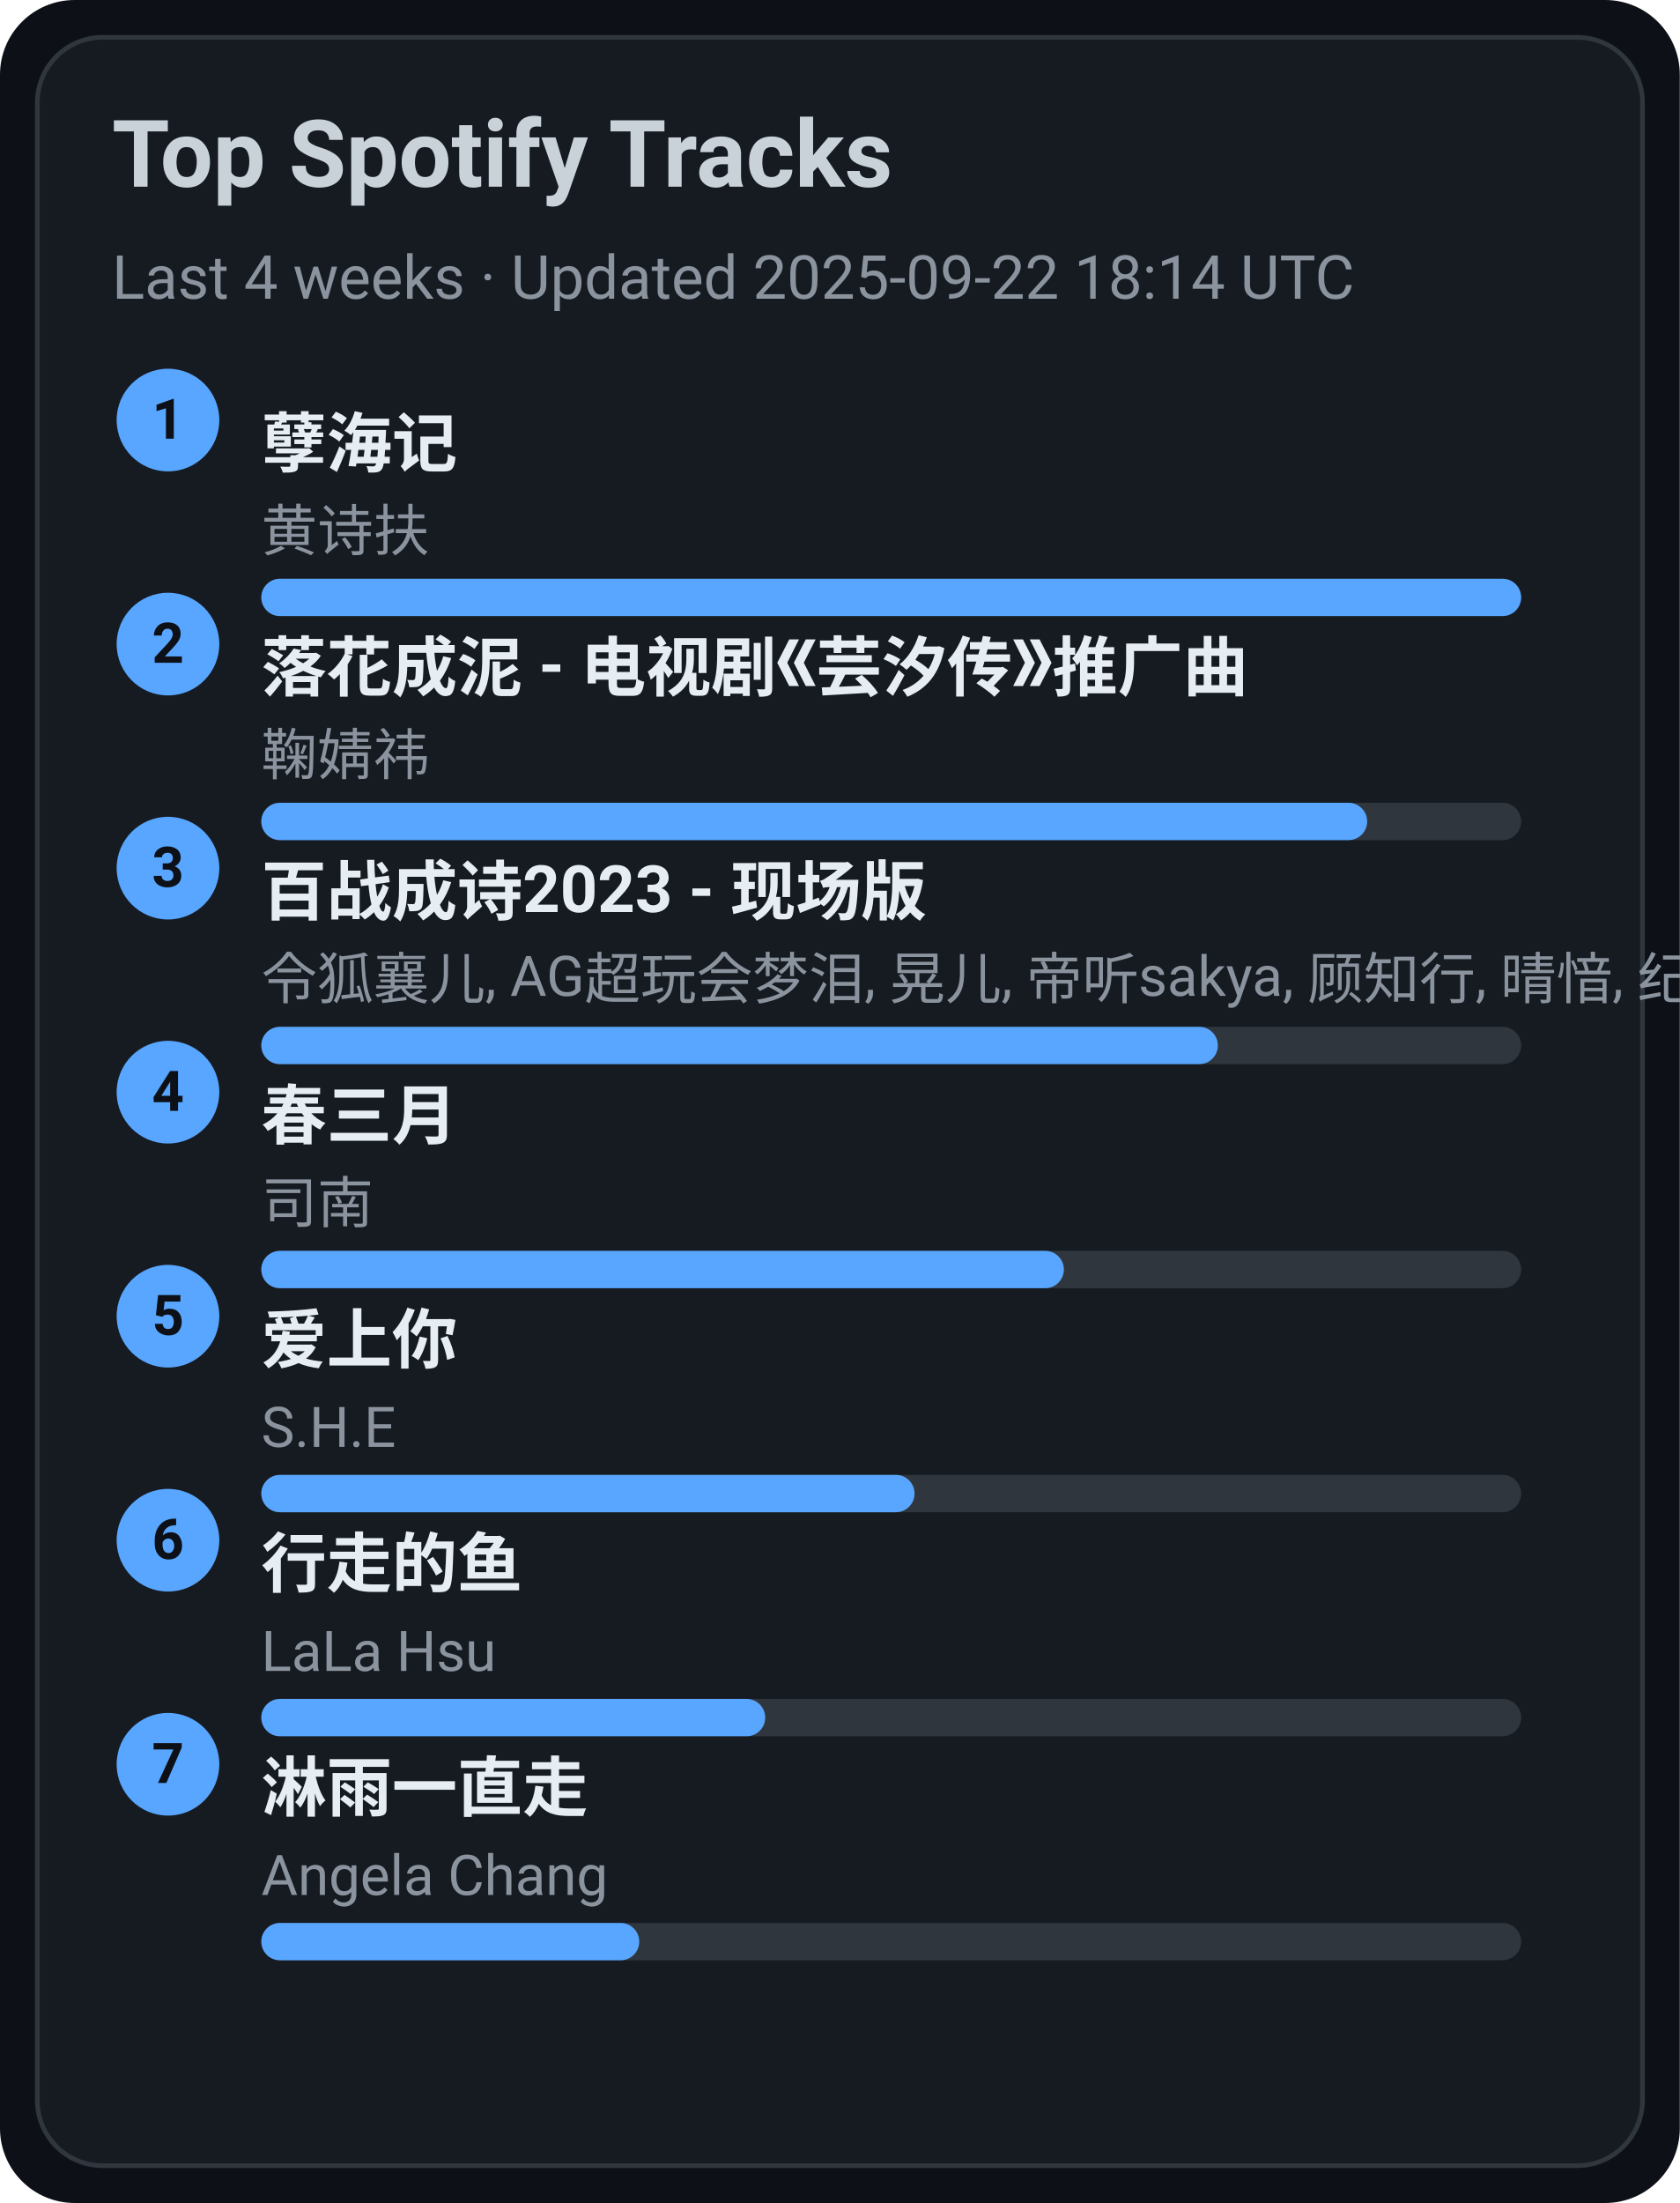
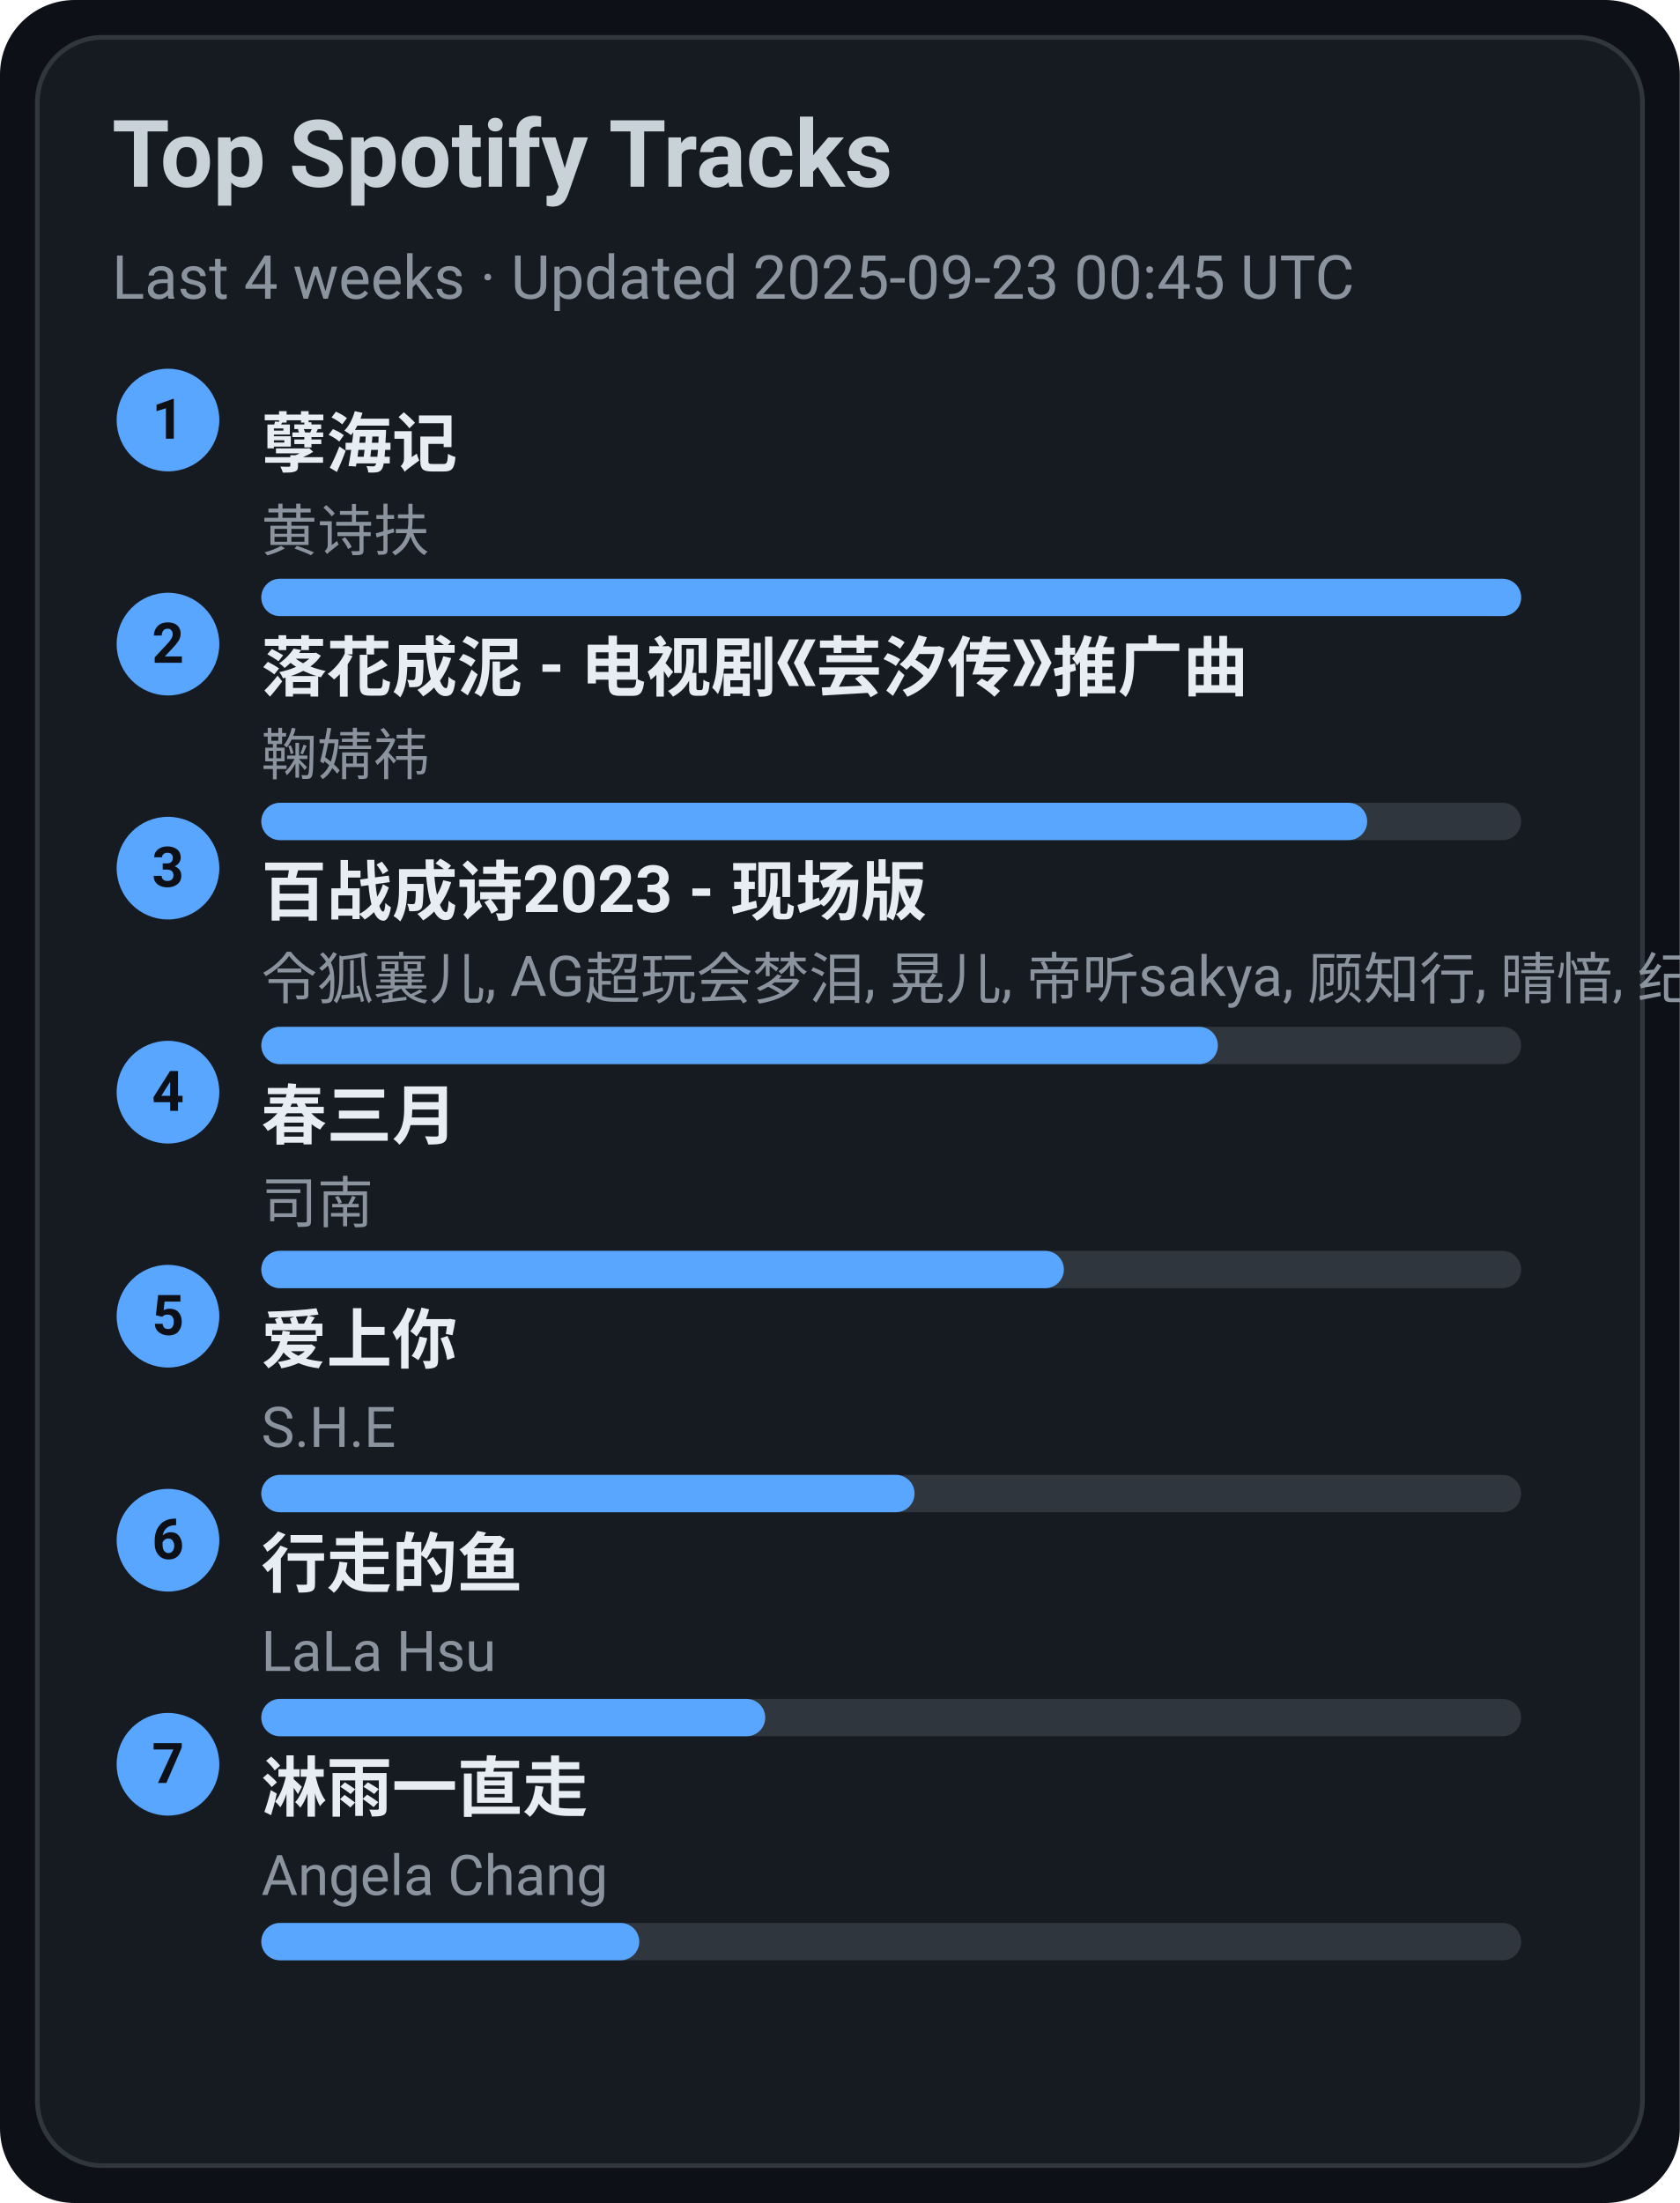
<svg xmlns="http://www.w3.org/2000/svg" width="360" height="472" viewBox="0 0 360 472">
  <style>text{font-family:-apple-system,BlinkMacSystemFont,Segoe UI,Roboto,Ubuntu,Helvetica Neue,Arial,Noto Sans,sans-serif}</style>
  <rect width="360" height="472" rx="16" fill="#0d1117" />
  <rect x="8" y="8" width="344" height="456" rx="14" fill="#161b22" stroke="#30363d" />
  <text x="24" y="40" font-size="20" fill="#c9d1d9" font-weight="600">Top Spotify Tracks</text>
-   <text x="24" y="64" font-size="13" fill="#8b949e">Last 4 weeks · Updated 2025-09-22 18:14 UTC</text>
+   <text x="24" y="64" font-size="13" fill="#8b949e">Last 4 weeks · Updated 2025-09-23 00:45 UTC</text>
  <circle cx="36" cy="90" r="11" fill="#58a6ff" />
  <text x="36" y="94" text-anchor="middle" font-size="12" fill="#0d1117" font-weight="700">1</text>
  <a href="https://open.spotify.com/track/3eIovUMhirNN6btJbpzNqD" target="_blank" rel="noopener noreferrer">
    <text x="56" y="100" font-size="14" fill="#e6edf3" font-weight="600">孽海记</text>
  </a>
  <text x="56" y="118" font-size="12" fill="#8b949e">黄诗扶</text>
  <rect x="56" y="124" width="270" height="8" rx="4" fill="#30363d" />
  <rect x="56" y="124" width="270" height="8" rx="4" fill="#58a6ff" />
  <circle cx="36" cy="138" r="11" fill="#58a6ff" />
  <text x="36" y="142" text-anchor="middle" font-size="12" fill="#0d1117" font-weight="700">2</text>
  <a href="https://open.spotify.com/track/3kOZsJz3crGIWWHeoCNa0O" target="_blank" rel="noopener noreferrer">
    <text x="56" y="148" font-size="14" fill="#e6edf3" font-weight="600">落花成泥 - 电视剧《芸汐传》推广曲</text>
  </a>
  <text x="56" y="166" font-size="12" fill="#8b949e">鞠婧祎</text>
  <rect x="56" y="172" width="270" height="8" rx="4" fill="#30363d" />
  <rect x="56" y="172" width="237" height="8" rx="4" fill="#58a6ff" />
  <circle cx="36" cy="186" r="11" fill="#58a6ff" />
  <text x="36" y="190" text-anchor="middle" font-size="12" fill="#0d1117" font-weight="700">3</text>
  <a href="https://open.spotify.com/track/2gttnS8fWnDwziLFt2TLEi" target="_blank" rel="noopener noreferrer">
    <text x="56" y="196" font-size="14" fill="#e6edf3" font-weight="600">百战成诗2023 - 现场版</text>
  </a>
  <text x="56" y="214" font-size="12" fill="#8b949e">令狐襄儿, AG超玩会梦泪, 晃儿, 帝听sakya, 顾知行, 晴愔, 纪粹希, 于冬然, 呦猫UNEKO</text>
  <rect x="56" y="220" width="270" height="8" rx="4" fill="#30363d" />
  <rect x="56" y="220" width="205" height="8" rx="4" fill="#58a6ff" />
  <circle cx="36" cy="234" r="11" fill="#58a6ff" />
  <text x="36" y="238" text-anchor="middle" font-size="12" fill="#0d1117" font-weight="700">4</text>
  <a href="https://open.spotify.com/track/5A9BOP4WTk2UayDlMb8w98" target="_blank" rel="noopener noreferrer">
    <text x="56" y="244" font-size="14" fill="#e6edf3" font-weight="600">春三月</text>
  </a>
  <text x="56" y="262" font-size="12" fill="#8b949e">司南</text>
  <rect x="56" y="268" width="270" height="8" rx="4" fill="#30363d" />
  <rect x="56" y="268" width="172" height="8" rx="4" fill="#58a6ff" />
  <circle cx="36" cy="282" r="11" fill="#58a6ff" />
  <text x="36" y="286" text-anchor="middle" font-size="12" fill="#0d1117" font-weight="700">5</text>
  <a href="https://open.spotify.com/track/4hcNpo1rtbzyNswsM5byTf" target="_blank" rel="noopener noreferrer">
    <text x="56" y="292" font-size="14" fill="#e6edf3" font-weight="600">爱上你</text>
  </a>
  <text x="56" y="310" font-size="12" fill="#8b949e">S.H.E</text>
  <rect x="56" y="316" width="270" height="8" rx="4" fill="#30363d" />
  <rect x="56" y="316" width="140" height="8" rx="4" fill="#58a6ff" />
  <circle cx="36" cy="330" r="11" fill="#58a6ff" />
  <text x="36" y="334" text-anchor="middle" font-size="12" fill="#0d1117" font-weight="700">6</text>
  <a href="https://open.spotify.com/track/5tGyQ1cWTaHBfZSHWr8AZb" target="_blank" rel="noopener noreferrer">
    <text x="56" y="340" font-size="14" fill="#e6edf3" font-weight="600">行走的鱼</text>
  </a>
  <text x="56" y="358" font-size="12" fill="#8b949e">LaLa Hsu</text>
  <rect x="56" y="364" width="270" height="8" rx="4" fill="#30363d" />
  <rect x="56" y="364" width="108" height="8" rx="4" fill="#58a6ff" />
  <circle cx="36" cy="378" r="11" fill="#58a6ff" />
  <text x="36" y="382" text-anchor="middle" font-size="12" fill="#0d1117" font-weight="700">7</text>
  <a href="https://open.spotify.com/track/5AwdQtK9c0ogafVxM8EWte" target="_blank" rel="noopener noreferrer">
    <text x="56" y="388" font-size="14" fill="#e6edf3" font-weight="600">淋雨一直走</text>
  </a>
  <text x="56" y="406" font-size="12" fill="#8b949e">Angela Chang</text>
  <rect x="56" y="412" width="270" height="8" rx="4" fill="#30363d" />
  <rect x="56" y="412" width="81" height="8" rx="4" fill="#58a6ff" />
</svg>
